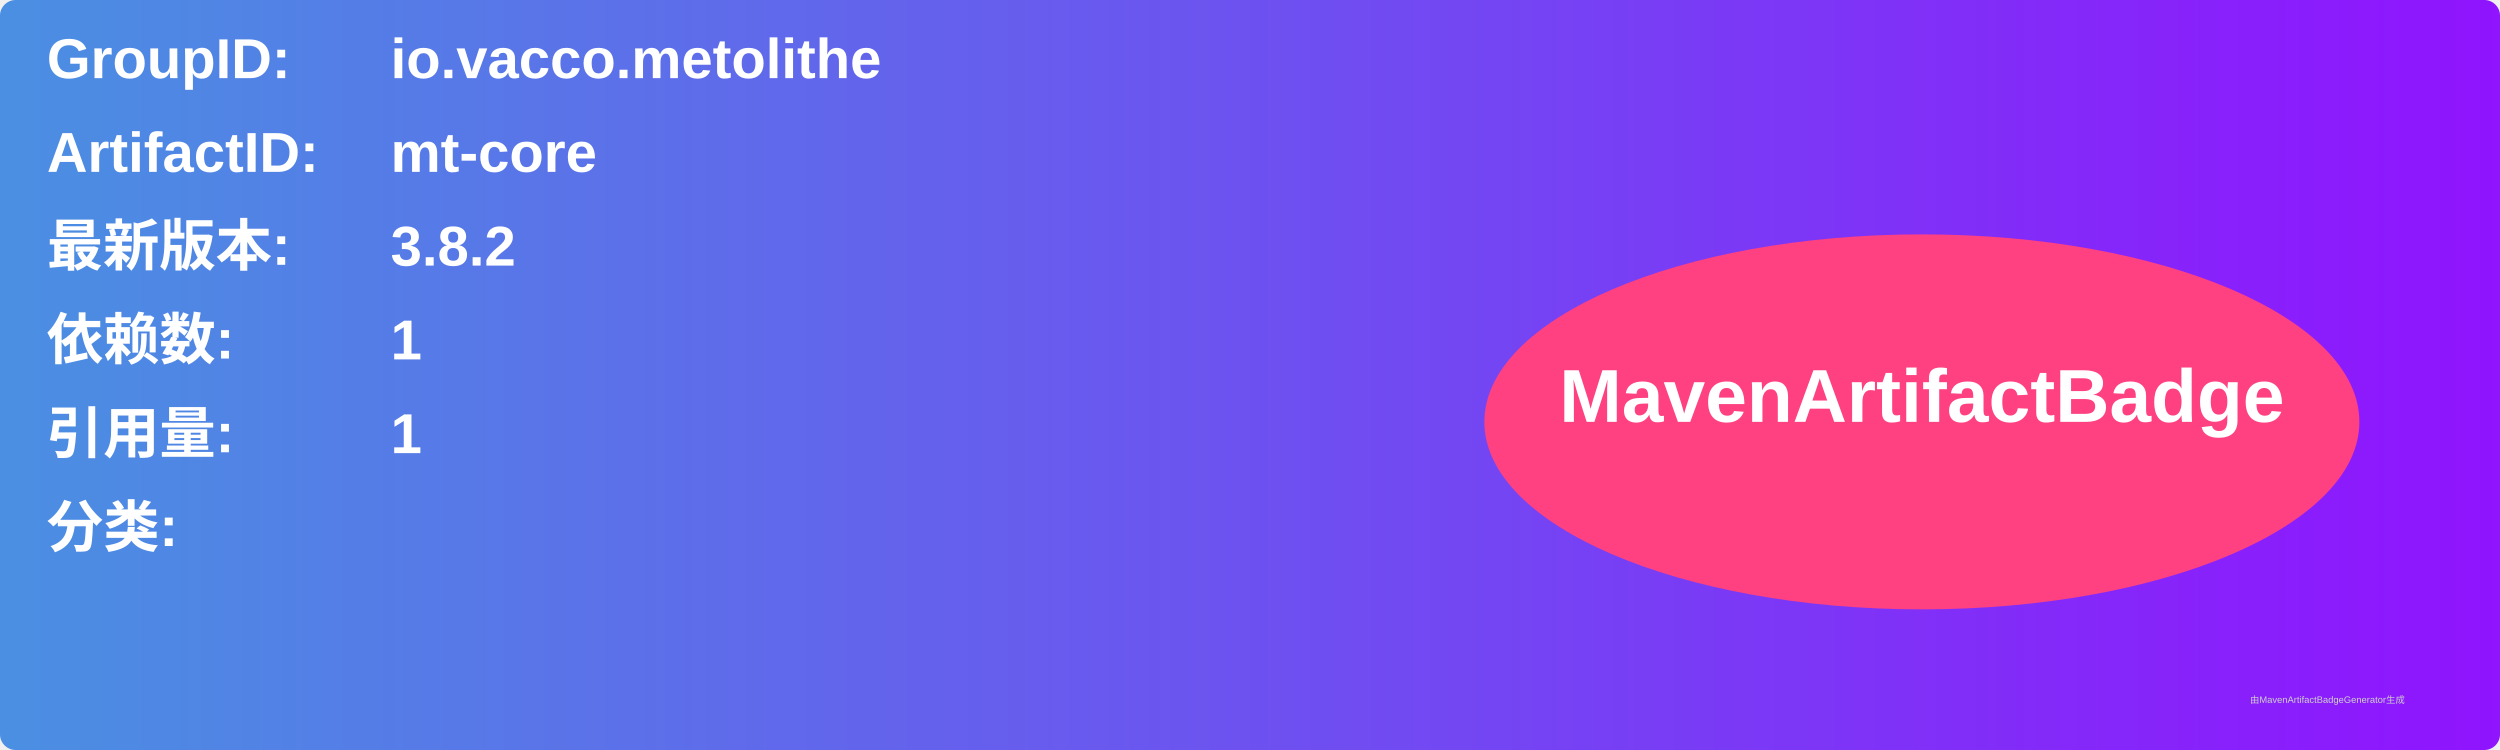
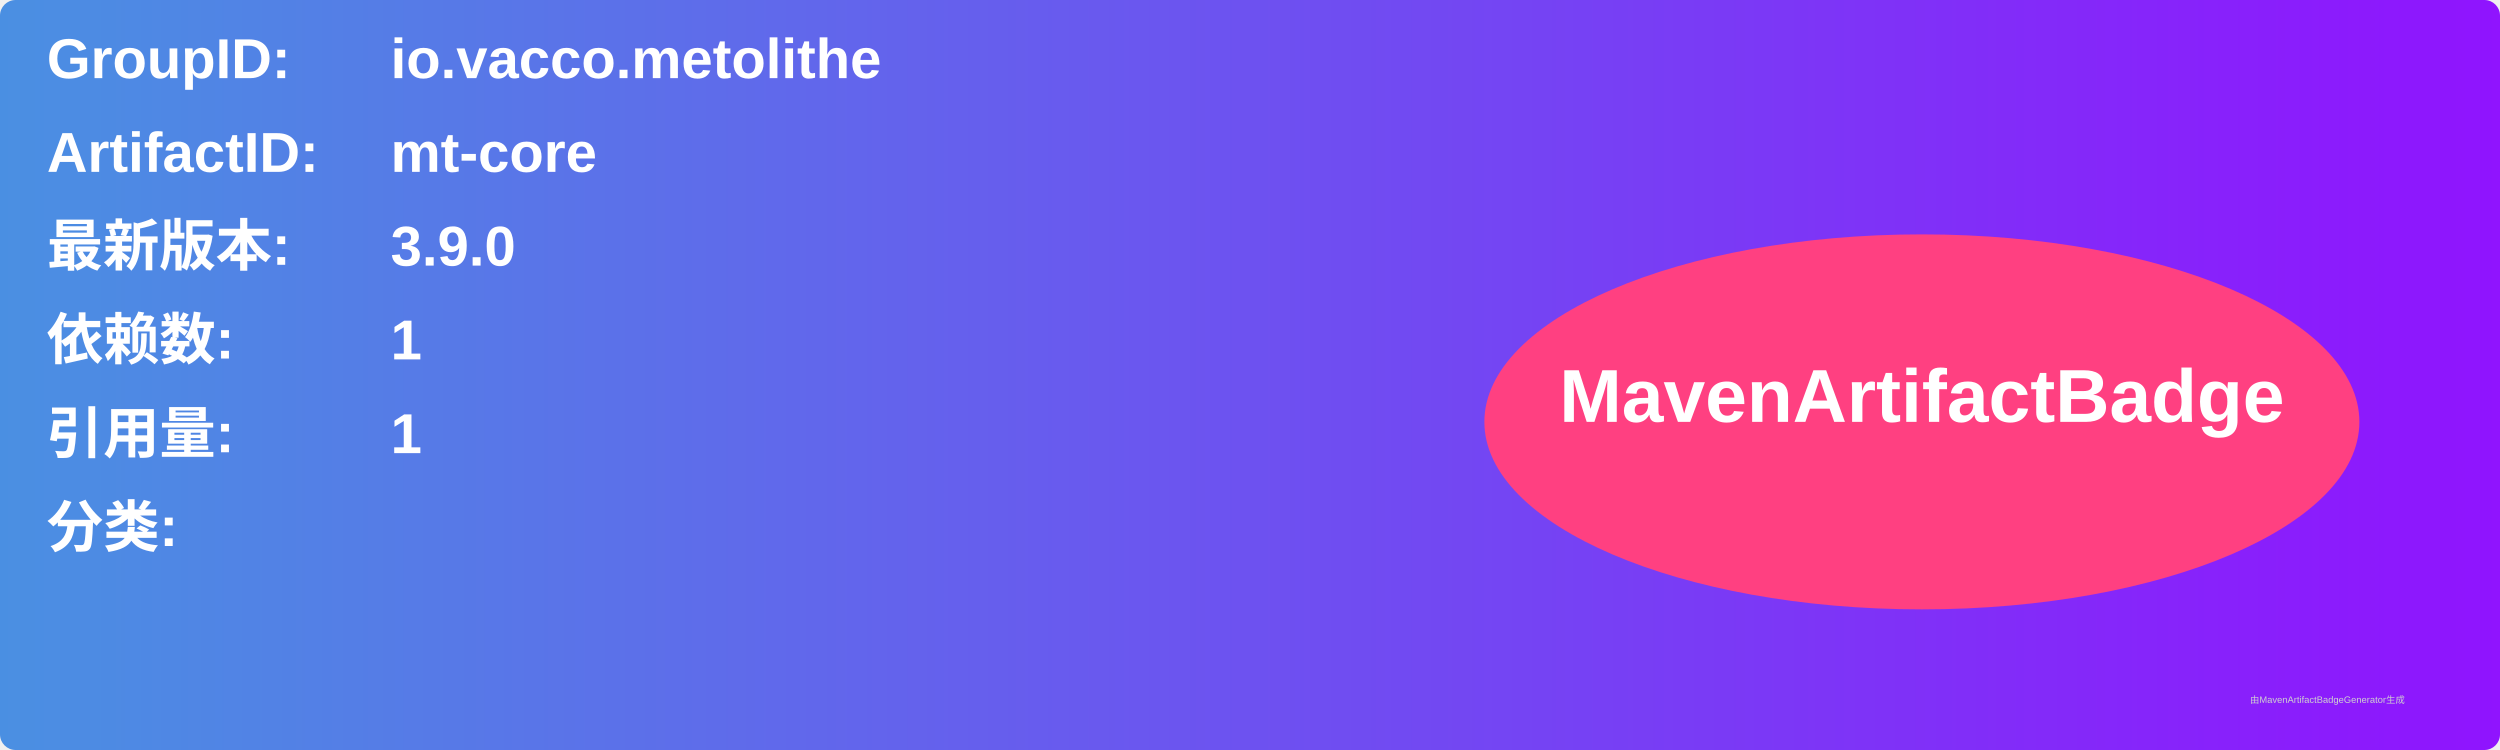
<svg xmlns="http://www.w3.org/2000/svg" width="800" height="240" viewBox="0 0 800 240">
  <linearGradient id="grad" x1="0%" y1="0%" x2="100%" y2="0%">
    <stop offset="0%" stop-color="#4a90e2" />
    <stop offset="100%" stop-color="#9013fe" />
  </linearGradient>
  <rect width="100%" height="100%" rx="5" ry="5" fill="url(#grad)" />
  <g transform="translate(15, 15)">
    <text x="0" y="10" font-family="Arial" font-size="18" fill="white" font-weight="bold" width="260">GroupID:</text>
    <text x="110" y="10" font-family="Arial" font-size="18" fill="white" font-weight="bold" width="460">io.vacco.metolithe</text>
    <text x="0" y="40" font-family="Arial" font-size="18" fill="white" font-weight="bold" width="260">ArtifactID:</text>
    <text x="110" y="40" font-family="Arial" font-size="18" fill="white" font-weight="bold" width="460">mt-core</text>
    <text x="0" y="70" font-family="Arial" font-size="18" fill="white" font-weight="bold">最新版本:</text>
    <text x="110" y="70" font-family="Arial" font-size="18" fill="white" font-weight="bold">
-       <tspan font-weight="bold">3.8.2</tspan>
+       <tspan font-weight="bold">3.9.0</tspan>
    </text>
    <text x="0" y="100" font-family="Arial" font-size="18" fill="white" font-weight="bold">依赖数: </text>
    <text x="110" y="100" font-family="Arial" font-size="18" fill="white">
      <tspan font-weight="bold">1</tspan>
    </text>
    <text x="0" y="130" font-family="Arial" font-size="18" fill="white" font-weight="bold">引用量: </text>
    <text x="110" y="130" font-family="Arial" font-size="18" fill="white">
      <tspan font-weight="bold">1</tspan>
    </text>
    <text x="0" y="160" font-family="Arial" font-size="18" fill="white" font-weight="bold">分类:</text>
    <text x="10" y="190" font-family="Arial" font-size="10" fill="white">
      <tspan font-weight="bold" />
    </text>
    <ellipse cx="600" cy="120" rx="140" ry="60" fill="#ff4081" />
    <text x="600" y="120" text-anchor="middle" font-family="Arial" font-size="24" fill="white" font-weight="bold">MavenArtifactBadge</text>
  </g>
  <text x="720" y="225" font-family="Arial" font-size="3" fill="#d0d0d0">由MavenArtifactBadgeGenerator生成</text>
</svg>
